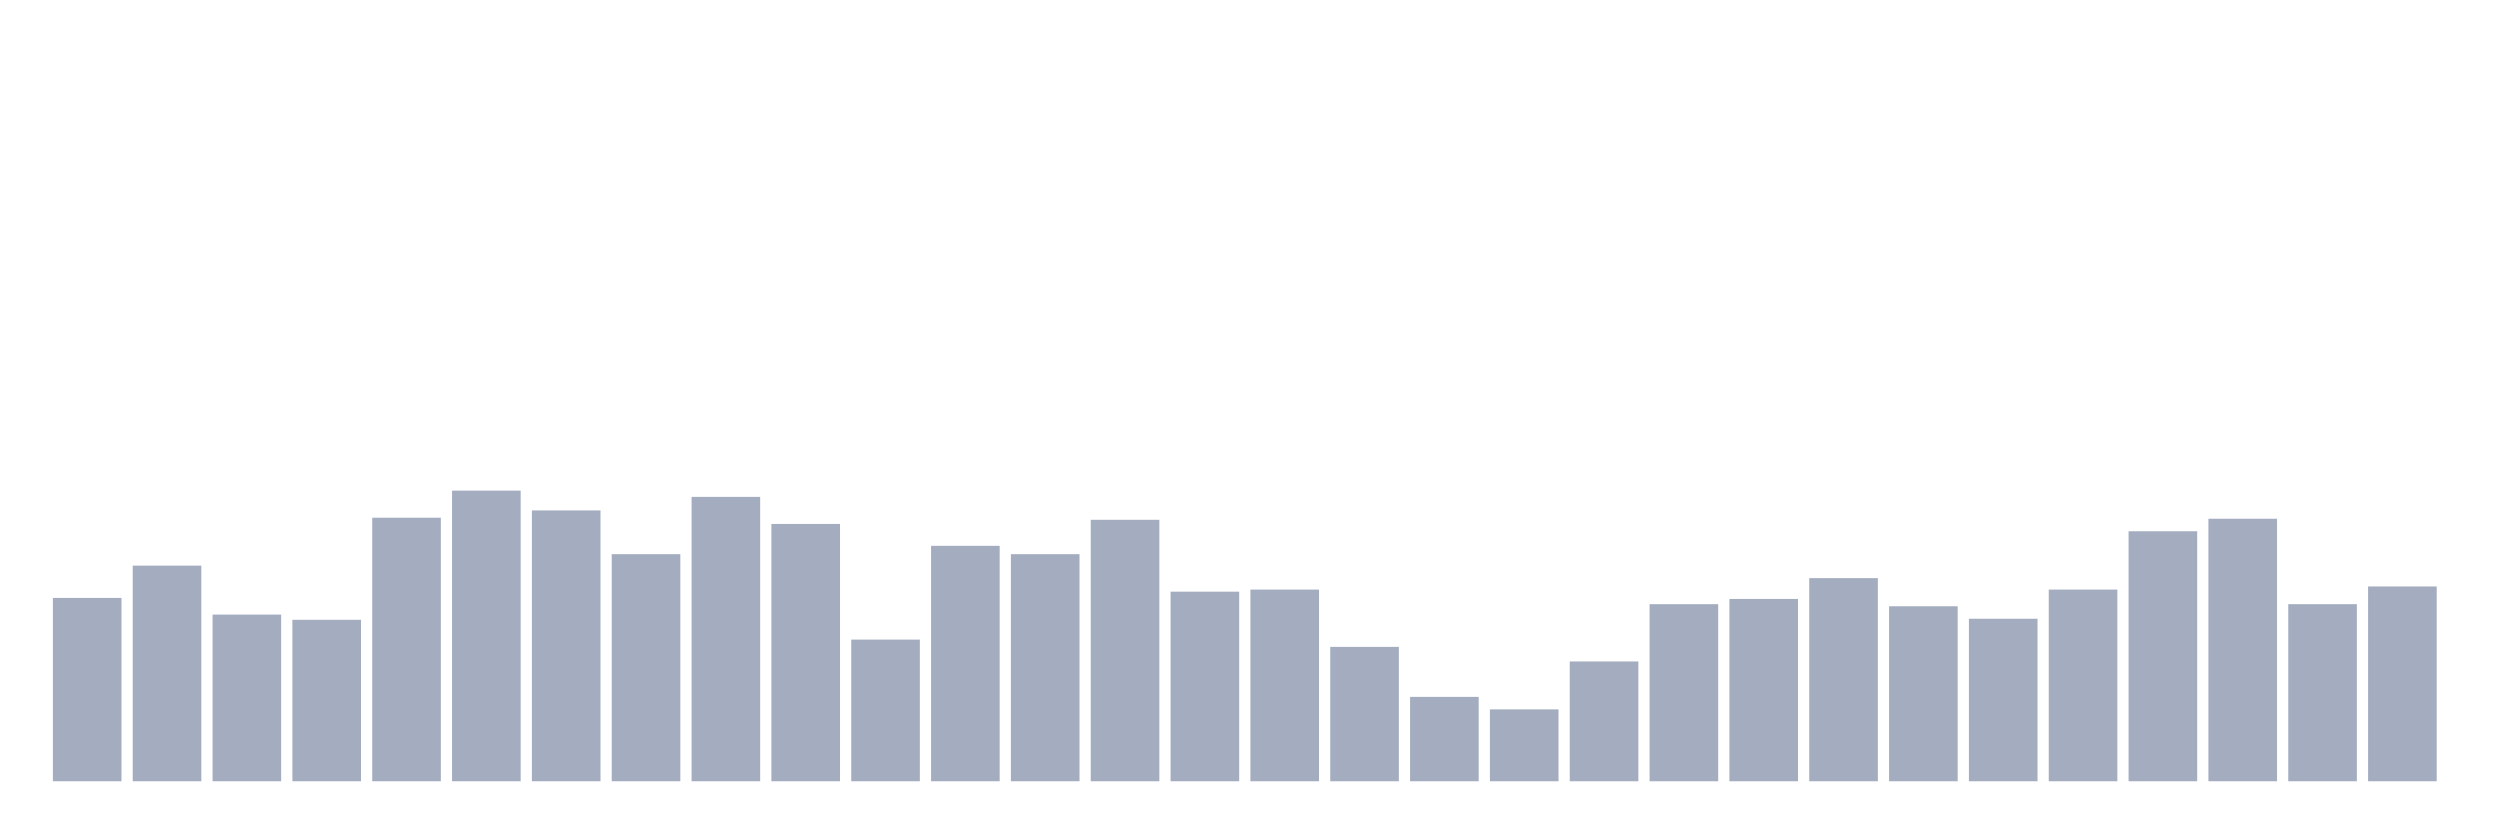
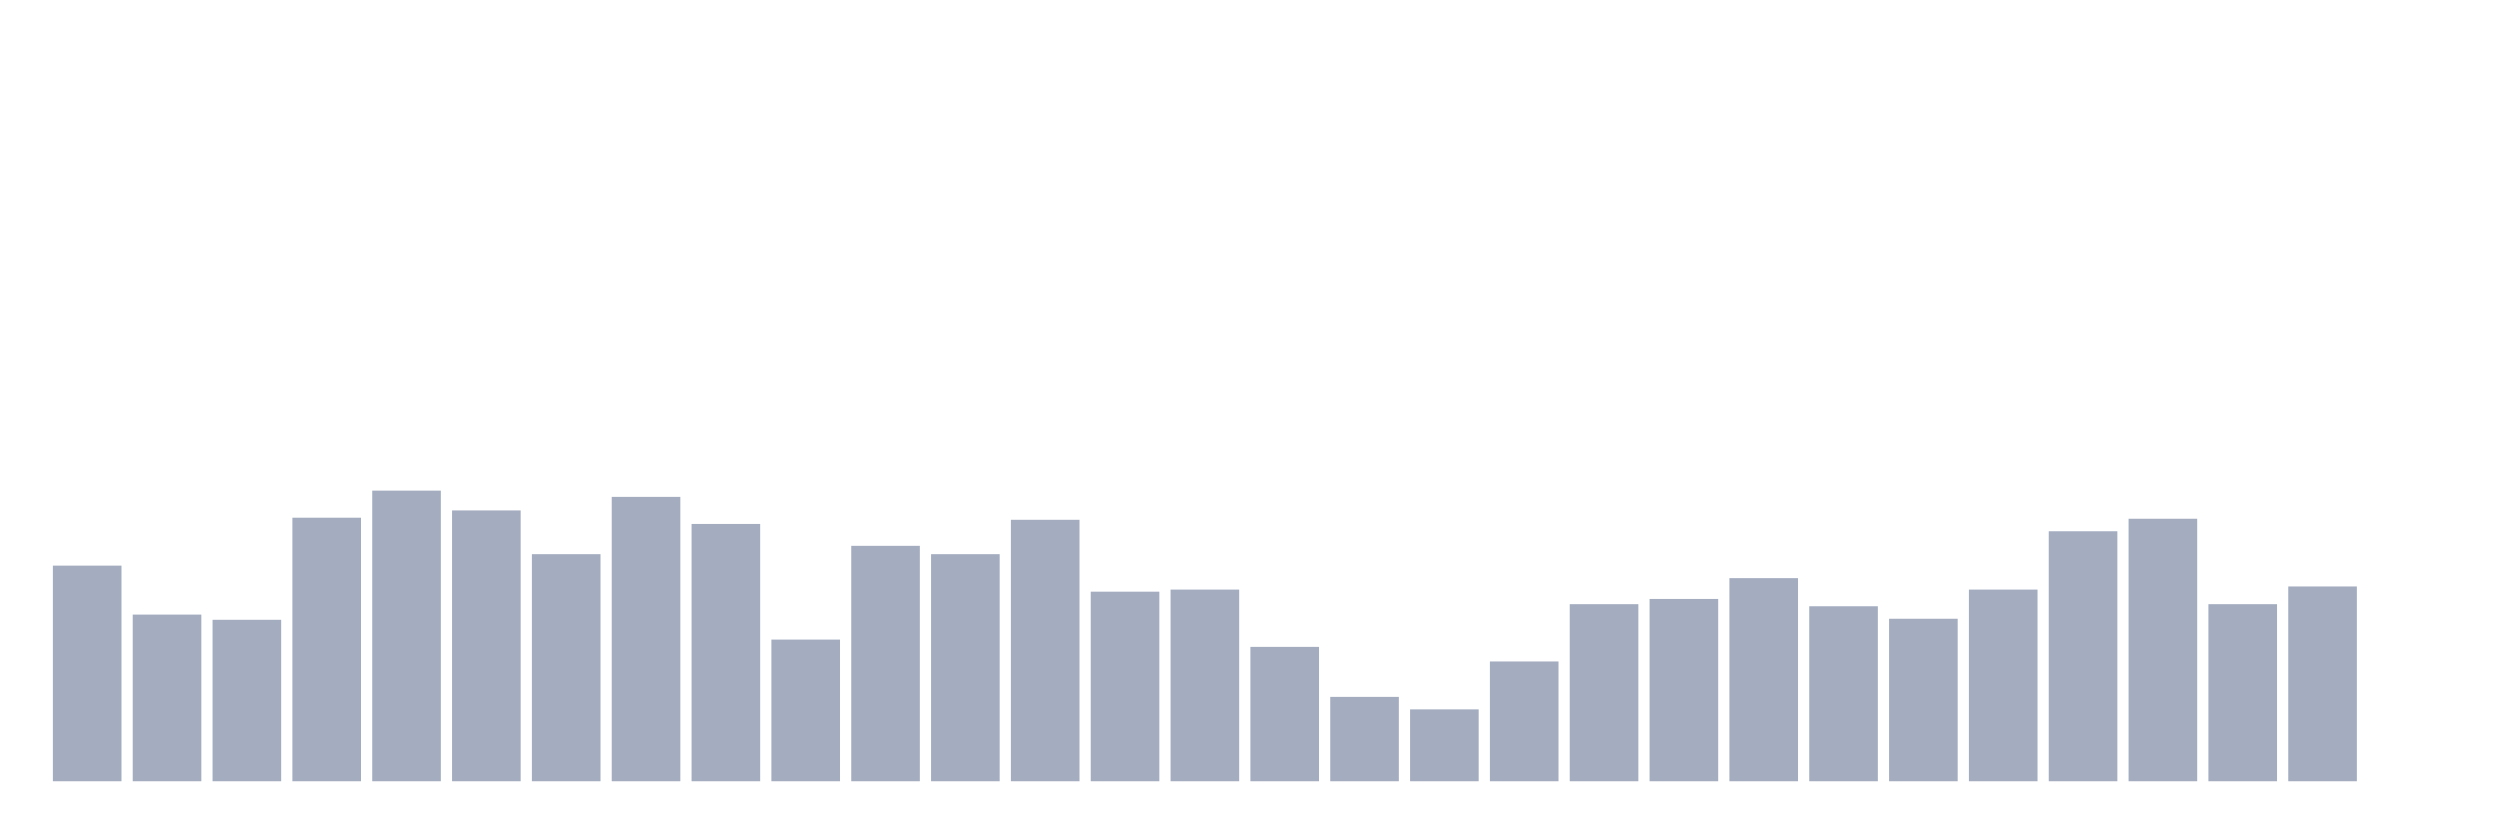
<svg xmlns="http://www.w3.org/2000/svg" viewBox="0 0 480 160">
  <g transform="translate(10,10)">
-     <rect class="bar" x="0.153" width="13.175" y="104.8" height="35.2" fill="rgb(164,173,192)" />
-     <rect class="bar" x="15.482" width="13.175" y="98.6" height="41.4" fill="rgb(164,173,192)" />
-     <rect class="bar" x="30.81" width="13.175" y="108" height="32" fill="rgb(164,173,192)" />
-     <rect class="bar" x="46.138" width="13.175" y="109" height="31" fill="rgb(164,173,192)" />
-     <rect class="bar" x="61.466" width="13.175" y="89.4" height="50.6" fill="rgb(164,173,192)" />
-     <rect class="bar" x="76.794" width="13.175" y="84.2" height="55.8" fill="rgb(164,173,192)" />
-     <rect class="bar" x="92.123" width="13.175" y="88" height="52" fill="rgb(164,173,192)" />
-     <rect class="bar" x="107.451" width="13.175" y="96.4" height="43.6" fill="rgb(164,173,192)" />
-     <rect class="bar" x="122.779" width="13.175" y="85.4" height="54.6" fill="rgb(164,173,192)" />
-     <rect class="bar" x="138.107" width="13.175" y="90.6" height="49.4" fill="rgb(164,173,192)" />
-     <rect class="bar" x="153.436" width="13.175" y="112.8" height="27.2" fill="rgb(164,173,192)" />
-     <rect class="bar" x="168.764" width="13.175" y="94.8" height="45.2" fill="rgb(164,173,192)" />
-     <rect class="bar" x="184.092" width="13.175" y="96.4" height="43.6" fill="rgb(164,173,192)" />
-     <rect class="bar" x="199.42" width="13.175" y="89.8" height="50.2" fill="rgb(164,173,192)" />
-     <rect class="bar" x="214.748" width="13.175" y="103.6" height="36.4" fill="rgb(164,173,192)" />
-     <rect class="bar" x="230.077" width="13.175" y="103.2" height="36.8" fill="rgb(164,173,192)" />
-     <rect class="bar" x="245.405" width="13.175" y="114.2" height="25.8" fill="rgb(164,173,192)" />
-     <rect class="bar" x="260.733" width="13.175" y="123.8" height="16.2" fill="rgb(164,173,192)" />
-     <rect class="bar" x="276.061" width="13.175" y="126.2" height="13.8" fill="rgb(164,173,192)" />
-     <rect class="bar" x="291.39" width="13.175" y="117" height="23" fill="rgb(164,173,192)" />
-     <rect class="bar" x="306.718" width="13.175" y="106" height="34" fill="rgb(164,173,192)" />
-     <rect class="bar" x="322.046" width="13.175" y="105" height="35" fill="rgb(164,173,192)" />
-     <rect class="bar" x="337.374" width="13.175" y="101" height="39" fill="rgb(164,173,192)" />
-     <rect class="bar" x="352.702" width="13.175" y="106.4" height="33.6" fill="rgb(164,173,192)" />
-     <rect class="bar" x="368.031" width="13.175" y="108.8" height="31.2" fill="rgb(164,173,192)" />
-     <rect class="bar" x="383.359" width="13.175" y="103.2" height="36.8" fill="rgb(164,173,192)" />
-     <rect class="bar" x="398.687" width="13.175" y="92" height="48" fill="rgb(164,173,192)" />
-     <rect class="bar" x="414.015" width="13.175" y="89.6" height="50.4" fill="rgb(164,173,192)" />
-     <rect class="bar" x="429.344" width="13.175" y="106" height="34" fill="rgb(164,173,192)" />
-     <rect class="bar" x="444.672" width="13.175" y="102.6" height="37.4" fill="rgb(164,173,192)" />
+     <rect class="bar" x="0.153" width="13.175" y="98.6" height="41.4" fill="rgb(164,173,192)" />
+     <rect class="bar" x="15.482" width="13.175" y="108" height="32" fill="rgb(164,173,192)" />
+     <rect class="bar" x="30.81" width="13.175" y="109" height="31" fill="rgb(164,173,192)" />
+     <rect class="bar" x="46.138" width="13.175" y="89.4" height="50.6" fill="rgb(164,173,192)" />
+     <rect class="bar" x="61.466" width="13.175" y="84.2" height="55.8" fill="rgb(164,173,192)" />
+     <rect class="bar" x="76.794" width="13.175" y="88" height="52" fill="rgb(164,173,192)" />
+     <rect class="bar" x="92.123" width="13.175" y="96.4" height="43.6" fill="rgb(164,173,192)" />
+     <rect class="bar" x="107.451" width="13.175" y="85.4" height="54.6" fill="rgb(164,173,192)" />
+     <rect class="bar" x="122.779" width="13.175" y="90.6" height="49.4" fill="rgb(164,173,192)" />
+     <rect class="bar" x="138.107" width="13.175" y="112.8" height="27.2" fill="rgb(164,173,192)" />
+     <rect class="bar" x="153.436" width="13.175" y="94.8" height="45.2" fill="rgb(164,173,192)" />
+     <rect class="bar" x="168.764" width="13.175" y="96.4" height="43.6" fill="rgb(164,173,192)" />
+     <rect class="bar" x="184.092" width="13.175" y="89.8" height="50.2" fill="rgb(164,173,192)" />
+     <rect class="bar" x="199.42" width="13.175" y="103.6" height="36.4" fill="rgb(164,173,192)" />
+     <rect class="bar" x="214.748" width="13.175" y="103.2" height="36.8" fill="rgb(164,173,192)" />
+     <rect class="bar" x="230.077" width="13.175" y="114.2" height="25.8" fill="rgb(164,173,192)" />
+     <rect class="bar" x="245.405" width="13.175" y="123.8" height="16.2" fill="rgb(164,173,192)" />
+     <rect class="bar" x="260.733" width="13.175" y="126.2" height="13.8" fill="rgb(164,173,192)" />
+     <rect class="bar" x="276.061" width="13.175" y="117" height="23" fill="rgb(164,173,192)" />
+     <rect class="bar" x="291.39" width="13.175" y="106" height="34" fill="rgb(164,173,192)" />
+     <rect class="bar" x="306.718" width="13.175" y="105" height="35" fill="rgb(164,173,192)" />
+     <rect class="bar" x="322.046" width="13.175" y="101" height="39" fill="rgb(164,173,192)" />
+     <rect class="bar" x="337.374" width="13.175" y="106.4" height="33.6" fill="rgb(164,173,192)" />
+     <rect class="bar" x="352.702" width="13.175" y="108.8" height="31.2" fill="rgb(164,173,192)" />
+     <rect class="bar" x="368.031" width="13.175" y="103.2" height="36.8" fill="rgb(164,173,192)" />
+     <rect class="bar" x="383.359" width="13.175" y="92" height="48" fill="rgb(164,173,192)" />
+     <rect class="bar" x="398.687" width="13.175" y="89.6" height="50.4" fill="rgb(164,173,192)" />
+     <rect class="bar" x="414.015" width="13.175" y="106" height="34" fill="rgb(164,173,192)" />
+     <rect class="bar" x="429.344" width="13.175" y="102.6" height="37.4" fill="rgb(164,173,192)" />
+     <rect class="bar" x="444.672" width="13.175" y="140" height="0" fill="rgb(164,173,192)" />
  </g>
</svg>
